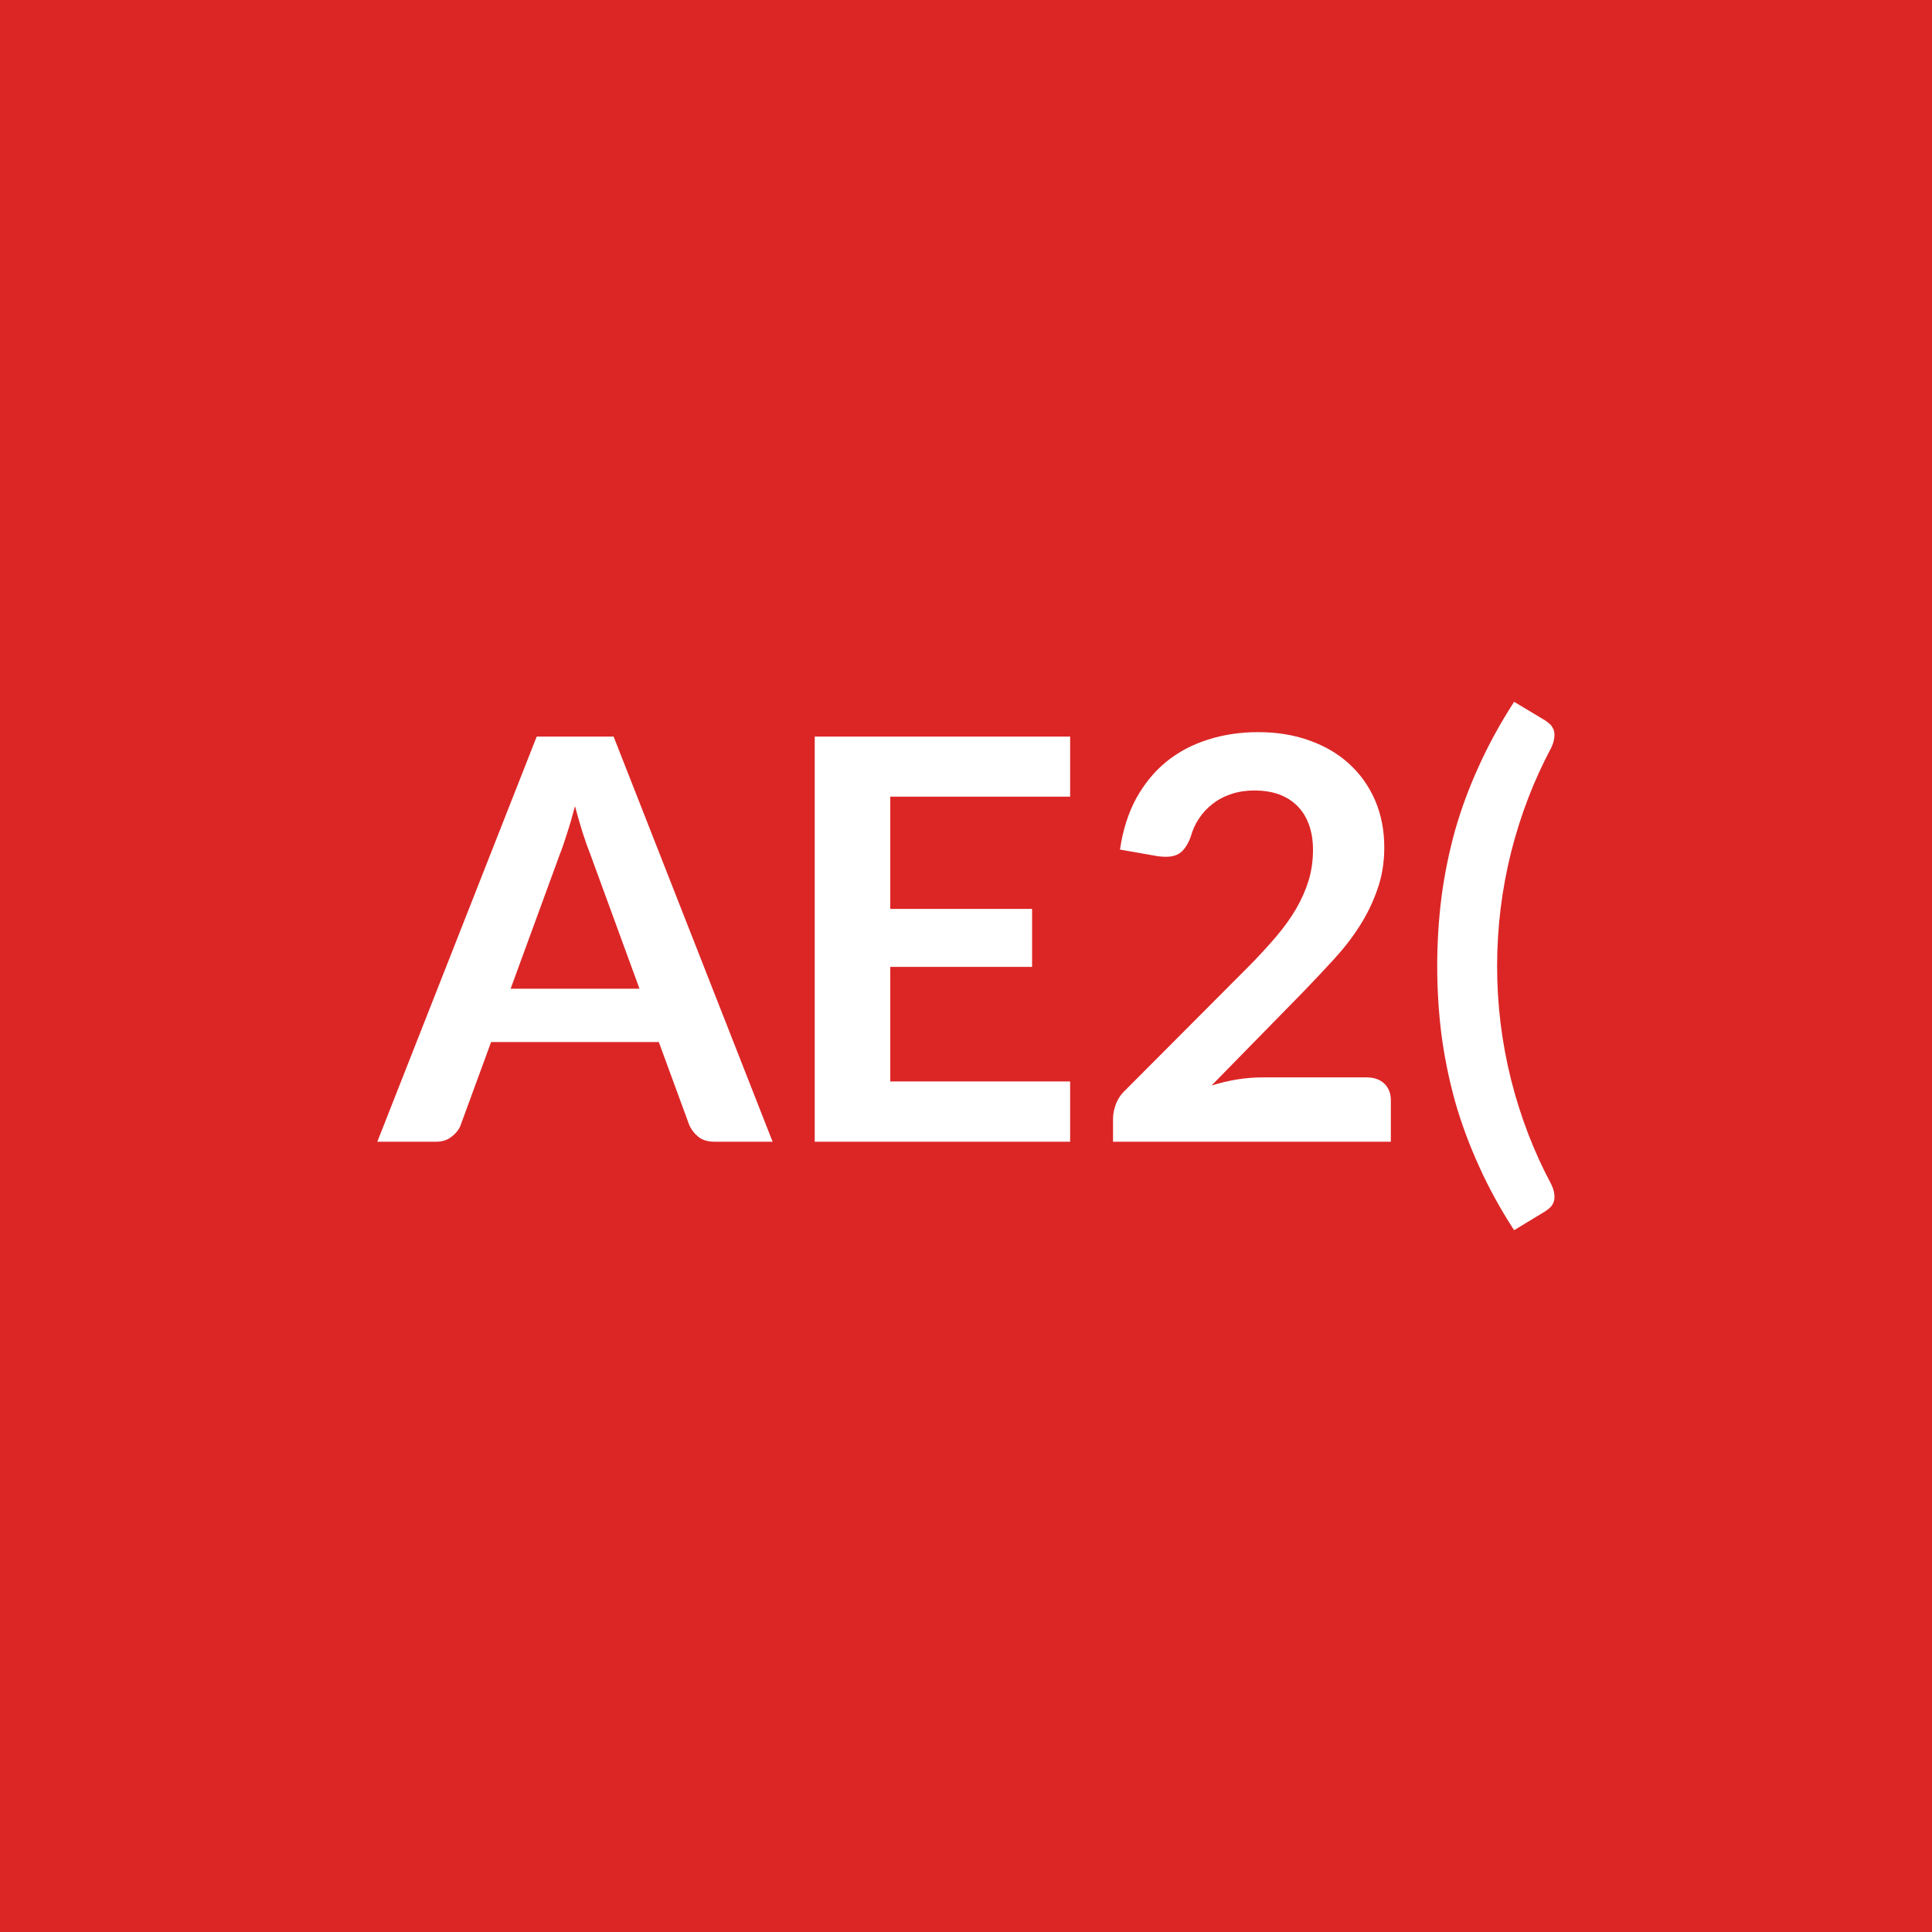
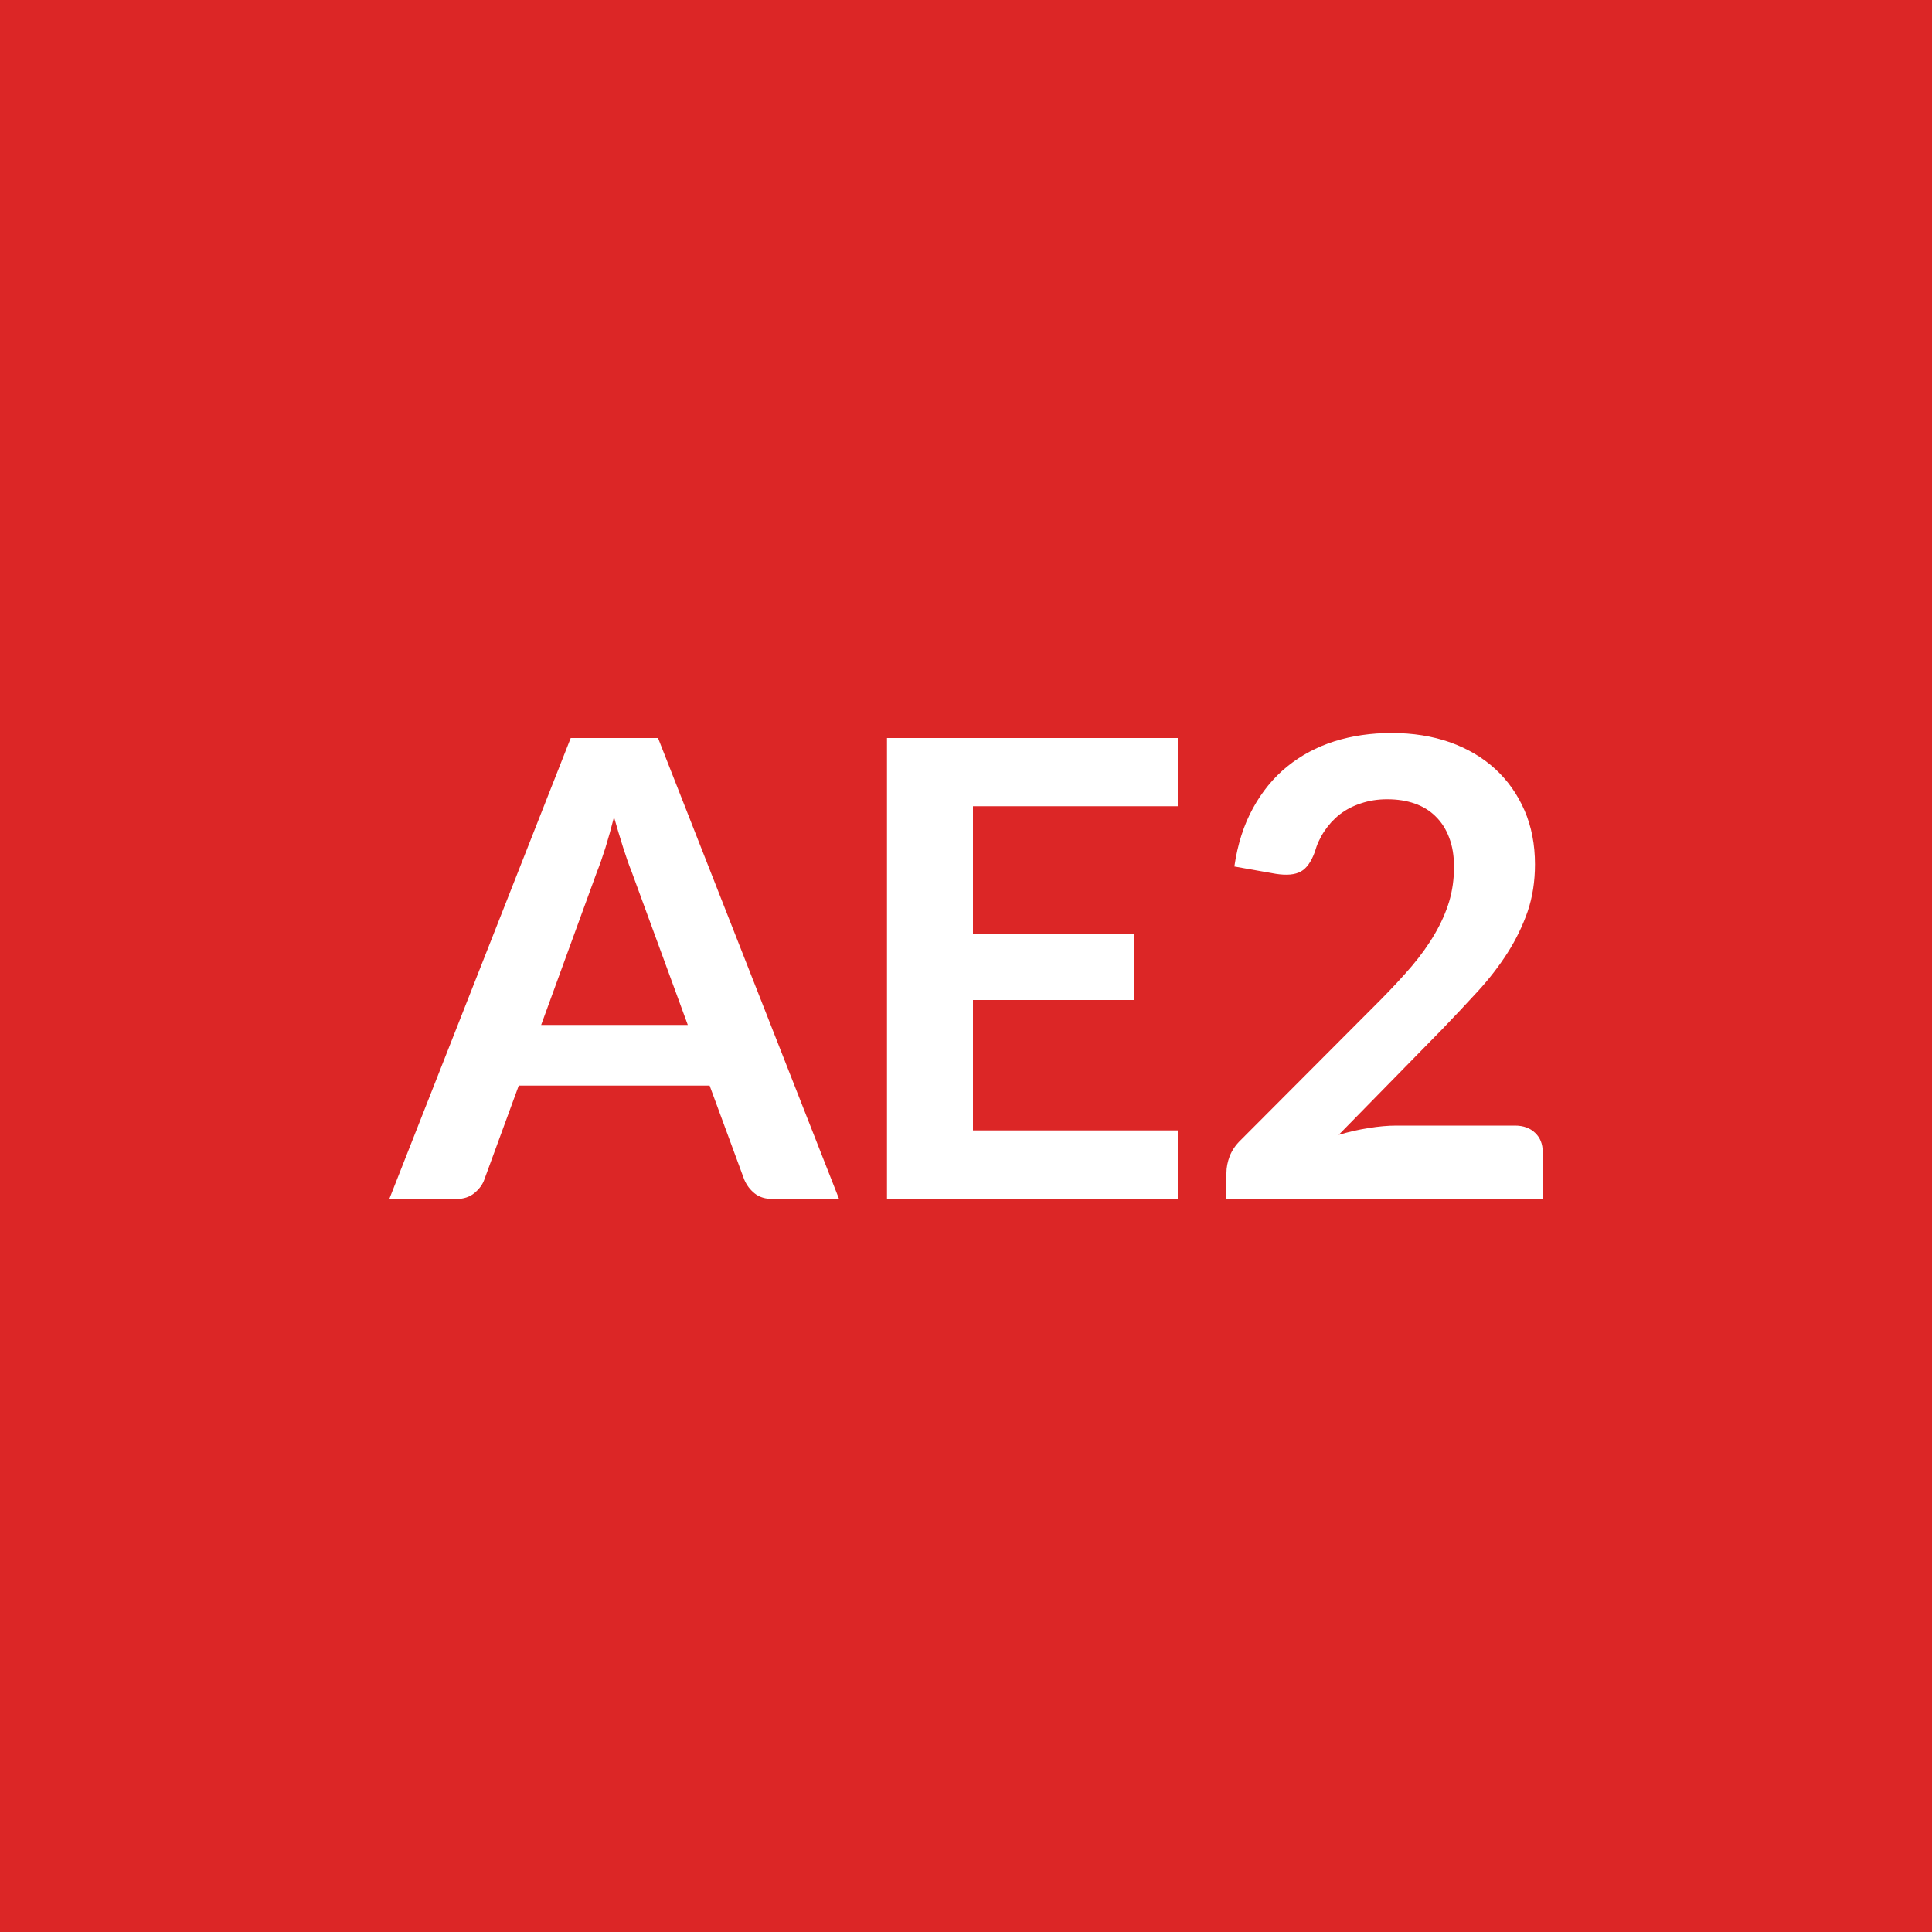
<svg xmlns="http://www.w3.org/2000/svg" width="100" height="100" viewBox="0 0 100 100">
  <rect width="100%" height="100%" fill="#dc2626" />
-   <path fill="#ffffff" d="M26.43 51.175h6.67l-2.55-6.97q-.19-.47-.39-1.1-.2-.64-.4-1.38-.19.74-.4 1.38-.2.65-.39 1.13zm5.33-13.05 8.23 20.97h-3.01q-.51 0-.83-.25-.32-.26-.48-.63l-1.57-4.28h-8.68l-1.57 4.28q-.11.33-.45.6-.33.28-.82.28h-3.05l8.25-20.97zm23.63 3.11h-9.31v5.81h7.34v3h-7.34v5.93h9.31v3.12H42.17v-20.97h13.22zm9.96 14.53h5.38q.58 0 .92.32.34.33.34.86v2.15H57.61v-1.19q0-.36.15-.76t.49-.72l6.36-6.38q.8-.81 1.43-1.55t1.05-1.46q.42-.73.65-1.48.22-.74.22-1.57 0-.75-.22-1.33-.21-.57-.61-.96t-.96-.59q-.56-.19-1.25-.19-.64 0-1.18.18-.55.18-.97.51-.42.32-.71.76-.29.43-.43.95-.25.67-.64.89t-1.13.1l-1.89-.33q.22-1.51.84-2.65.63-1.14 1.56-1.9.94-.76 2.15-1.14 1.21-.39 2.6-.39 1.45 0 2.65.43 1.21.43 2.06 1.21.86.78 1.34 1.88.48 1.11.48 2.45 0 1.16-.35 2.15-.34.99-.91 1.89t-1.34 1.74-1.61 1.71l-4.73 4.83q.68-.21 1.36-.32.67-.1 1.28-.1m12.14-5.76q0 2.99.72 5.87.73 2.89 2.08 5.42.14.29.16.52.03.22-.03.39t-.18.29q-.13.12-.27.21l-1.6.97q-1.07-1.65-1.82-3.32-.76-1.67-1.24-3.36-.47-1.7-.7-3.44-.22-1.74-.22-3.55t.22-3.56q.23-1.75.7-3.45.48-1.69 1.24-3.35.75-1.66 1.82-3.32l1.6.96q.14.09.27.21.12.13.18.29.06.17.03.39-.02.23-.16.53-1.35 2.53-2.08 5.42-.72 2.89-.72 5.88" />
+   <path fill="#ffffff" d="M28.01 53.05h7.59l-2.91-7.94q-.21-.52-.44-1.25t-.47-1.57q-.21.84-.44 1.58-.23.73-.45 1.28zm6.05-14.85 9.37 23.86H40q-.58 0-.94-.29t-.54-.72l-1.79-4.86h-9.88l-1.78 4.86q-.13.38-.51.7-.38.31-.94.31h-3.47l9.39-23.86zm26.9 3.53h-10.6v6.62h8.35v3.41h-8.35v6.75h10.6v3.55H45.91V38.2h15.05zm11.33 16.53h6.12q.66 0 1.05.38.39.37.39.98v2.44H63.48v-1.35q0-.42.17-.87.18-.45.56-.82l7.24-7.26q.91-.92 1.63-1.76.71-.84 1.19-1.67.48-.82.74-1.67.25-.85.25-1.79 0-.86-.25-1.51-.24-.65-.7-1.1-.45-.45-1.09-.67-.63-.22-1.42-.22-.73 0-1.35.21-.62.2-1.1.57-.47.37-.8.87-.33.49-.5 1.09-.28.76-.72 1-.45.25-1.29.12l-2.15-.38q.25-1.72.96-3.01.71-1.3 1.77-2.16 1.07-.87 2.45-1.31 1.37-.43 2.96-.43 1.65 0 3.02.48 1.37.49 2.34 1.38t1.52 2.15q.54 1.25.54 2.79 0 1.32-.38 2.44-.39 1.12-1.04 2.14-.66 1.03-1.53 1.98-.88.96-1.83 1.95l-5.38 5.49q.77-.23 1.54-.35.77-.13 1.46-.13" />
</svg>
